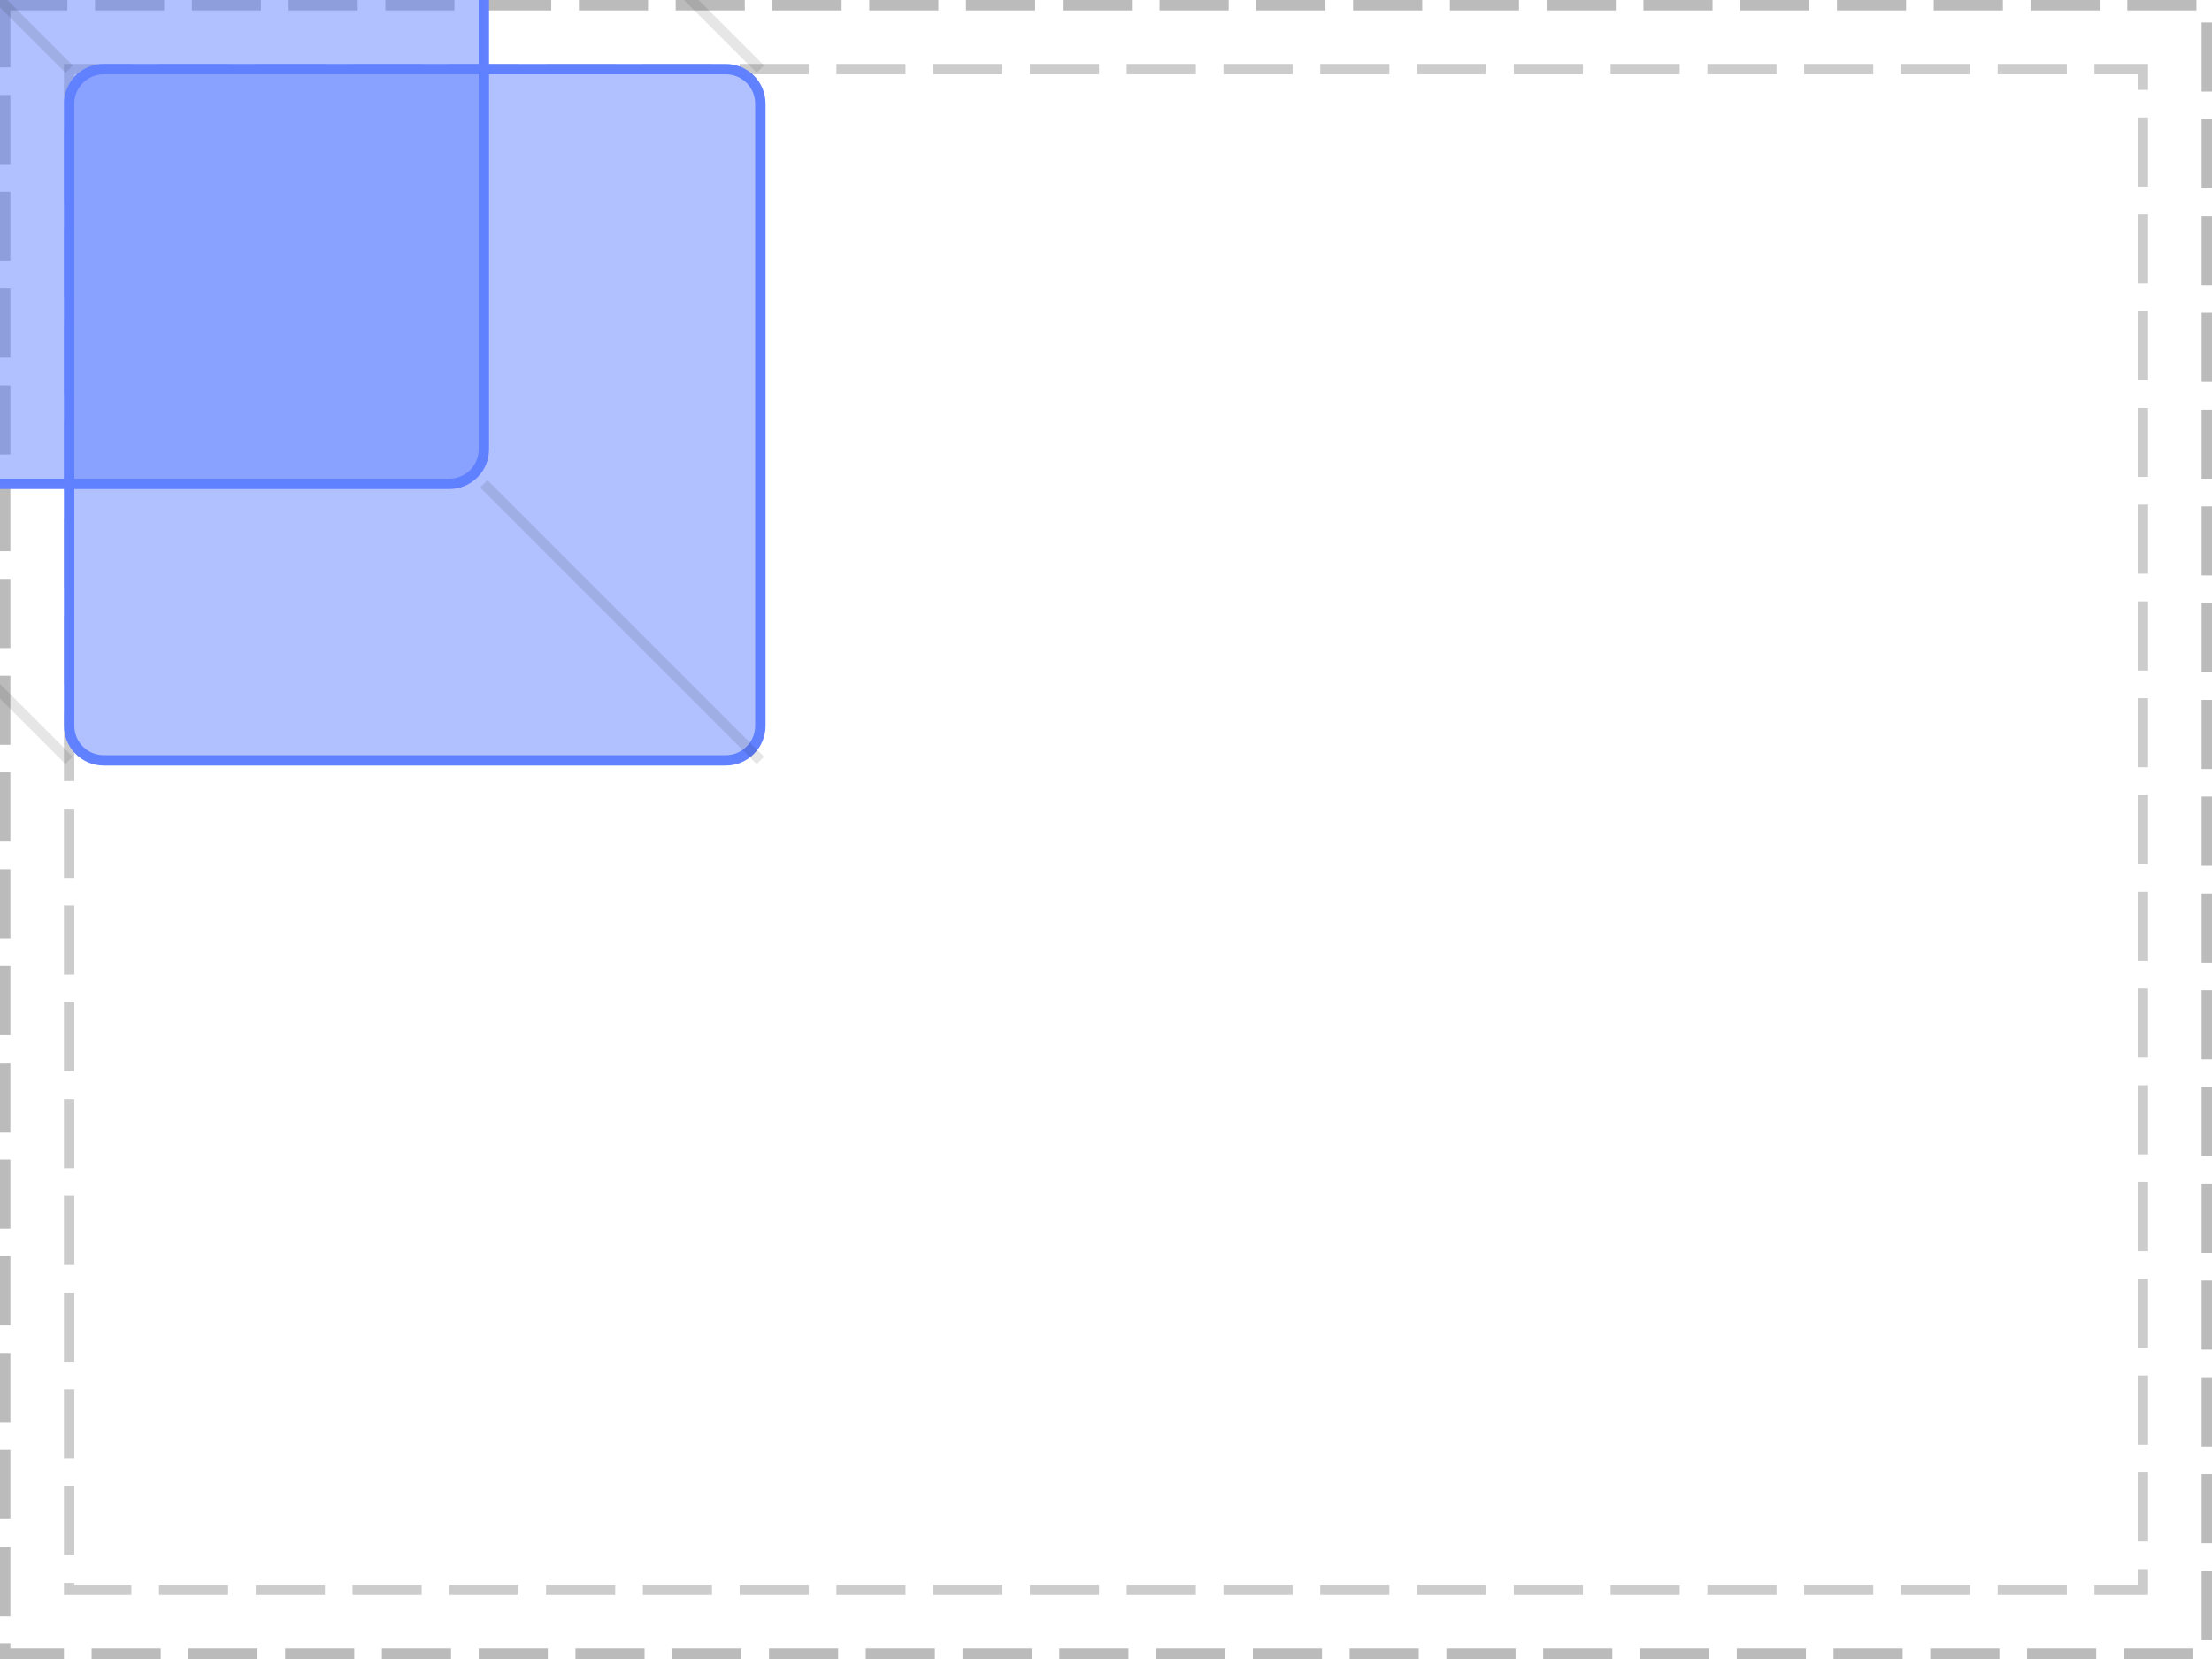
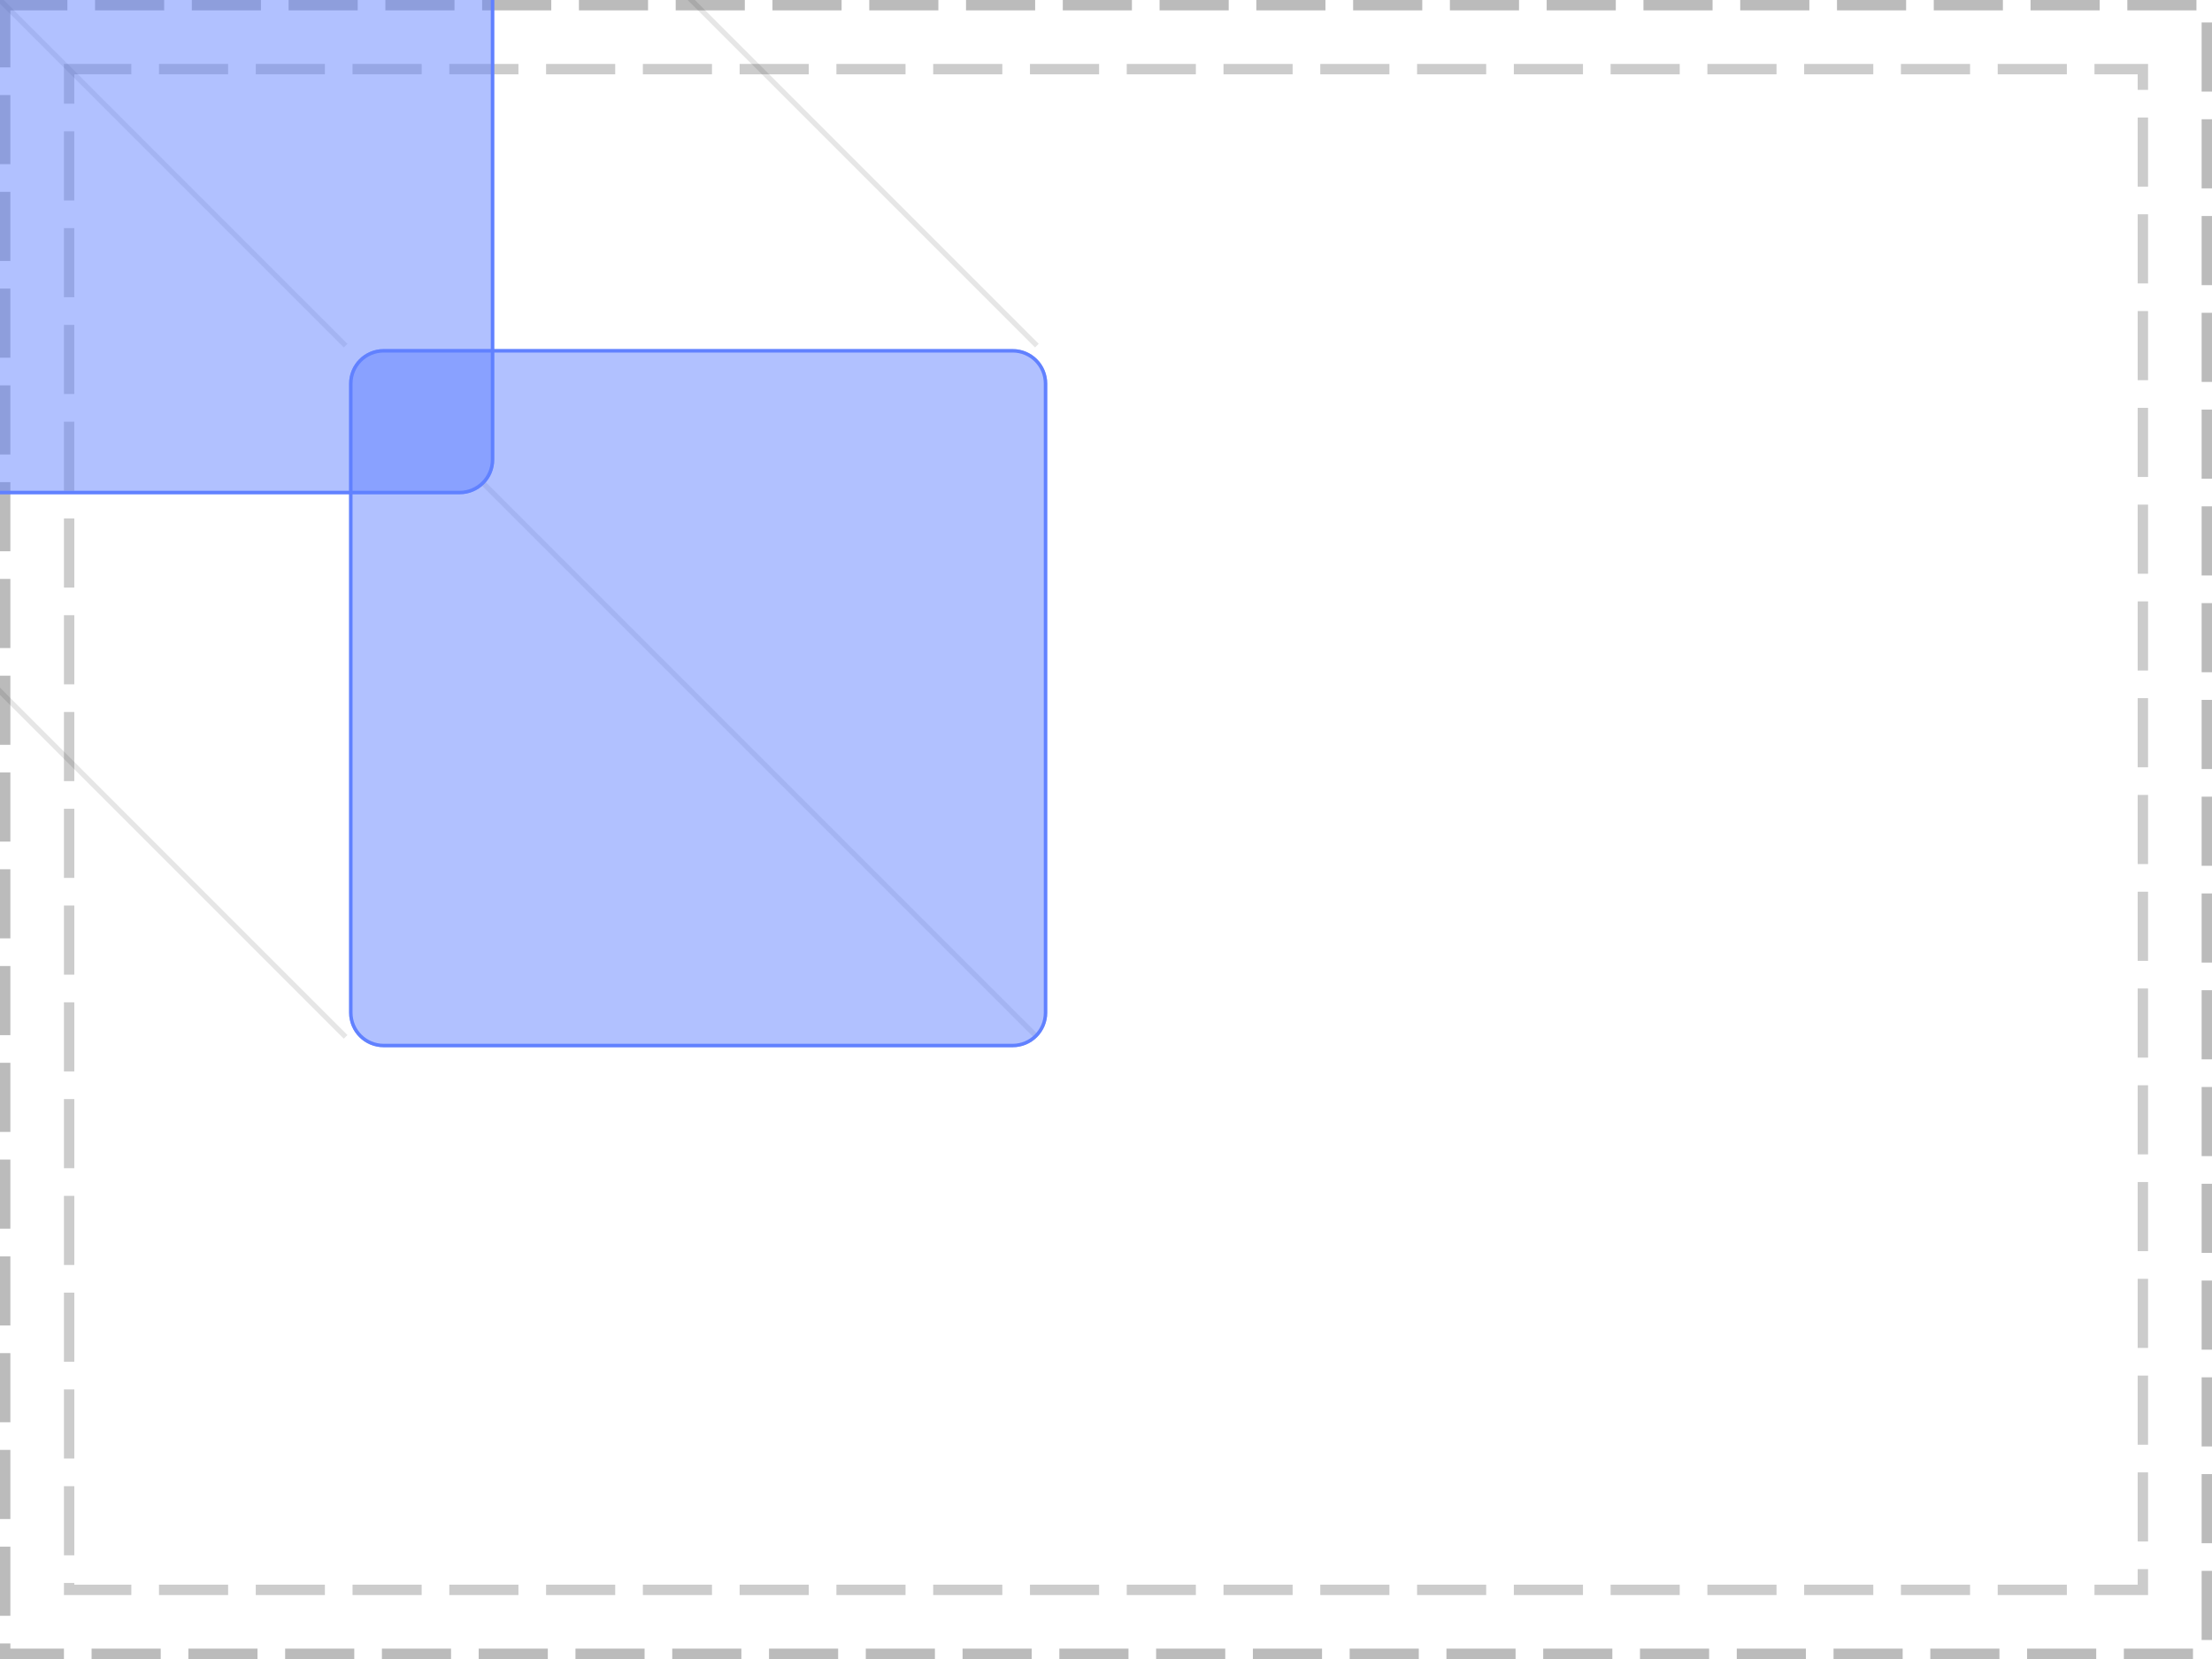
<svg xmlns="http://www.w3.org/2000/svg" width="320pt" height="240pt" viewBox="0 0 320 240" version="1.1">
+   <defs>
+     <clipPath id="clip1">
+       <path d="M 0 0 L 72 0 L 72 72 L 0 72 Z M 0 0 " />
+     </clipPath>
+     <clipPath id="clip2">
+       <path d="M -29.5 -24.5 C -29.5 -27.262 -27.262 -29.5 -24.5 -29.5 L 66.5 -29.5 C 69.262 -29.5 71.5 -27.262 71.5 -24.5 L 71.5 66.5 C 71.5 69.262 69.262 71.5 66.5 71.5 L -24.5 71.5 C -27.262 71.5 -29.5 69.262 -29.5 66.5 Z M -29.5 -24.5 " />
+     </clipPath>
+     <clipPath id="clip3">
+       <path d="M 50 50 L 152 50 L 152 152 L 50 152 Z M 50 50 " />
+     </clipPath>
+     <clipPath id="clip4">
+       <path d="M 50.5 55.5 C 50.5 52.738 52.738 50.5 55.5 50.5 L 146.5 50.5 C 149.262 50.5 151.5 52.738 151.5 55.5 L 151.5 146.5 C 151.5 149.262 149.262 151.5 146.5 151.5 L 55.5 151.5 C 52.738 151.5 50.5 149.262 50.5 146.5 Z M 50.5 55.5 " />
+     </clipPath>
+   </defs>
  <g id="surface2">
    <path style="fill:none;stroke-width:1.5;stroke-linecap:butt;stroke-linejoin:miter;stroke:rgb(0%,0%,0%);stroke-opacity:0.267;stroke-dasharray:10,4;stroke-dashoffset:1;stroke-miterlimit:10;" d="M 0.75 0.75 L 319.25 0.75 L 319.25 239.25 L 0.75 239.25 Z M 0.75 0.75 " />
    <path style="fill:none;stroke-width:1.5;stroke-linecap:butt;stroke-linejoin:miter;stroke:rgb(0%,0%,0%);stroke-opacity:0.2;stroke-dasharray:10,4;stroke-dashoffset:1;stroke-miterlimit:10;" d="M 10 10 L 310 10 L 310 230 L 10 230 Z M 10 10 " />
-     <path style="fill:none;stroke-width:1.5;stroke-linecap:butt;stroke-linejoin:miter;stroke:rgb(38.039%,50.588%,100%);stroke-opacity:1;stroke-miterlimit:10;" d="M 0 5 C 0 2.238 2.238 0 5 0 L 95 0 C 97.762 0 100 2.238 100 5 L 100 95 C 100 97.762 97.762 100 95 100 L 5 100 C 2.238 100 0 97.762 0 95 Z M 0 5 " transform="matrix(1,0,0,1,-30,-30)" />
-     <path style=" stroke:none;fill-rule:nonzero;fill:rgb(38.039%,50.588%,100%);fill-opacity:0.49;" d="M -30 -25 C -30 -27.762 -27.762 -30 -25 -30 L 65 -30 C 67.762 -30 70 -27.762 70 -25 L 70 65 C 70 67.762 67.762 70 65 70 L -25 70 C -27.762 70 -30 67.762 -30 65 Z M -30 -25 " />
-     <path style="fill:none;stroke-width:1.5;stroke-linecap:butt;stroke-linejoin:miter;stroke:rgb(38.039%,50.588%,100%);stroke-opacity:1;stroke-miterlimit:10;" d="M 0 5 C 0 2.238 2.238 0 5 0 L 95 0 C 97.762 0 100 2.238 100 5 L 100 95 C 100 97.762 97.762 100 95 100 L 5 100 C 2.238 100 0 97.762 0 95 Z M 0 5 " transform="matrix(1,0,0,1,10,10)" />
-     <path style=" stroke:none;fill-rule:nonzero;fill:rgb(38.039%,50.588%,100%);fill-opacity:0.49;" d="M 10 15 C 10 12.238 12.238 10 15 10 L 105 10 C 107.762 10 110 12.238 110 15 L 110 105 C 110 107.762 107.762 110 105 110 L 15 110 C 12.238 110 10 107.762 10 105 Z M 10 15 " />
-     <path style="fill:none;stroke-width:1.5;stroke-linecap:butt;stroke-linejoin:miter;stroke:rgb(0%,0%,0%);stroke-opacity:0.1;stroke-miterlimit:10;" d="M -30 -30 L 10 10 " />
-     <path style="fill:none;stroke-width:1.5;stroke-linecap:butt;stroke-linejoin:miter;stroke:rgb(0%,0%,0%);stroke-opacity:0.1;stroke-miterlimit:10;" d="M 70 -30 L 110 10 M -30 70 L 10 110 " />
-     <path style="fill:none;stroke-width:1.5;stroke-linecap:butt;stroke-linejoin:miter;stroke:rgb(0%,0%,0%);stroke-opacity:0.1;stroke-miterlimit:10;" d="M 70 70 L 110 110 " />
+     <path style="fill:none;stroke-width:0.75;stroke-linecap:butt;stroke-linejoin:miter;stroke:rgb(0%,0%,0%);stroke-opacity:0.1;stroke-miterlimit:10;" d="M -30 -30 L 50 50 " />
+     <path style="fill:none;stroke-width:0.75;stroke-linecap:butt;stroke-linejoin:miter;stroke:rgb(0%,0%,0%);stroke-opacity:0.1;stroke-miterlimit:10;" d="M 70 -30 L 150 50 M -30 70 L 50 150 " />
+     <path style="fill:none;stroke-width:0.75;stroke-linecap:butt;stroke-linejoin:miter;stroke:rgb(0%,0%,0%);stroke-opacity:0.1;stroke-miterlimit:10;" d="M 70 70 L 150 150 " />
+     <g clip-path="url(#clip1)" clip-rule="nonzero">
+       <g clip-path="url(#clip2)" clip-rule="nonzero">
+         <rect x="0" y="0" width="320" height="240" style="fill:rgb(38.039%,50.588%,100%);fill-opacity:0.49;stroke:none;" />
+         <path style="fill:none;stroke-width:1;stroke-linecap:butt;stroke-linejoin:miter;stroke:rgb(38.039%,50.588%,100%);stroke-opacity:1;stroke-miterlimit:10;" d="M 0.5 5.5 C 0.5 2.738 2.738 0.5 5.5 0.5 L 96.5 0.5 C 99.262 0.5 101.5 2.738 101.5 5.5 L 101.5 96.5 C 101.5 99.262 99.262 101.5 96.5 101.5 L 5.5 101.5 C 2.738 101.5 0.5 99.262 0.5 96.5 Z M 0.5 5.5 " transform="matrix(1,0,0,1,-30,-30)" />
+       </g>
+     </g>
+     <g clip-path="url(#clip3)" clip-rule="nonzero">
+       <g clip-path="url(#clip4)" clip-rule="nonzero">
+         <rect x="0" y="0" width="320" height="240" style="fill:rgb(38.039%,50.588%,100%);fill-opacity:0.49;stroke:none;" />
+         <path style="fill:none;stroke-width:1;stroke-linecap:butt;stroke-linejoin:miter;stroke:rgb(38.039%,50.588%,100%);stroke-opacity:1;stroke-miterlimit:10;" d="M 0.5 5.5 C 0.5 2.738 2.738 0.5 5.5 0.5 L 96.5 0.5 C 99.262 0.5 101.5 2.738 101.5 5.5 L 101.5 96.5 C 101.5 99.262 99.262 101.5 96.5 101.5 L 5.5 101.5 C 2.738 101.5 0.5 99.262 0.5 96.5 Z M 0.5 5.5 " transform="matrix(1,0,0,1,50,50)" />
+       </g>
+     </g>
  </g>
</svg>
